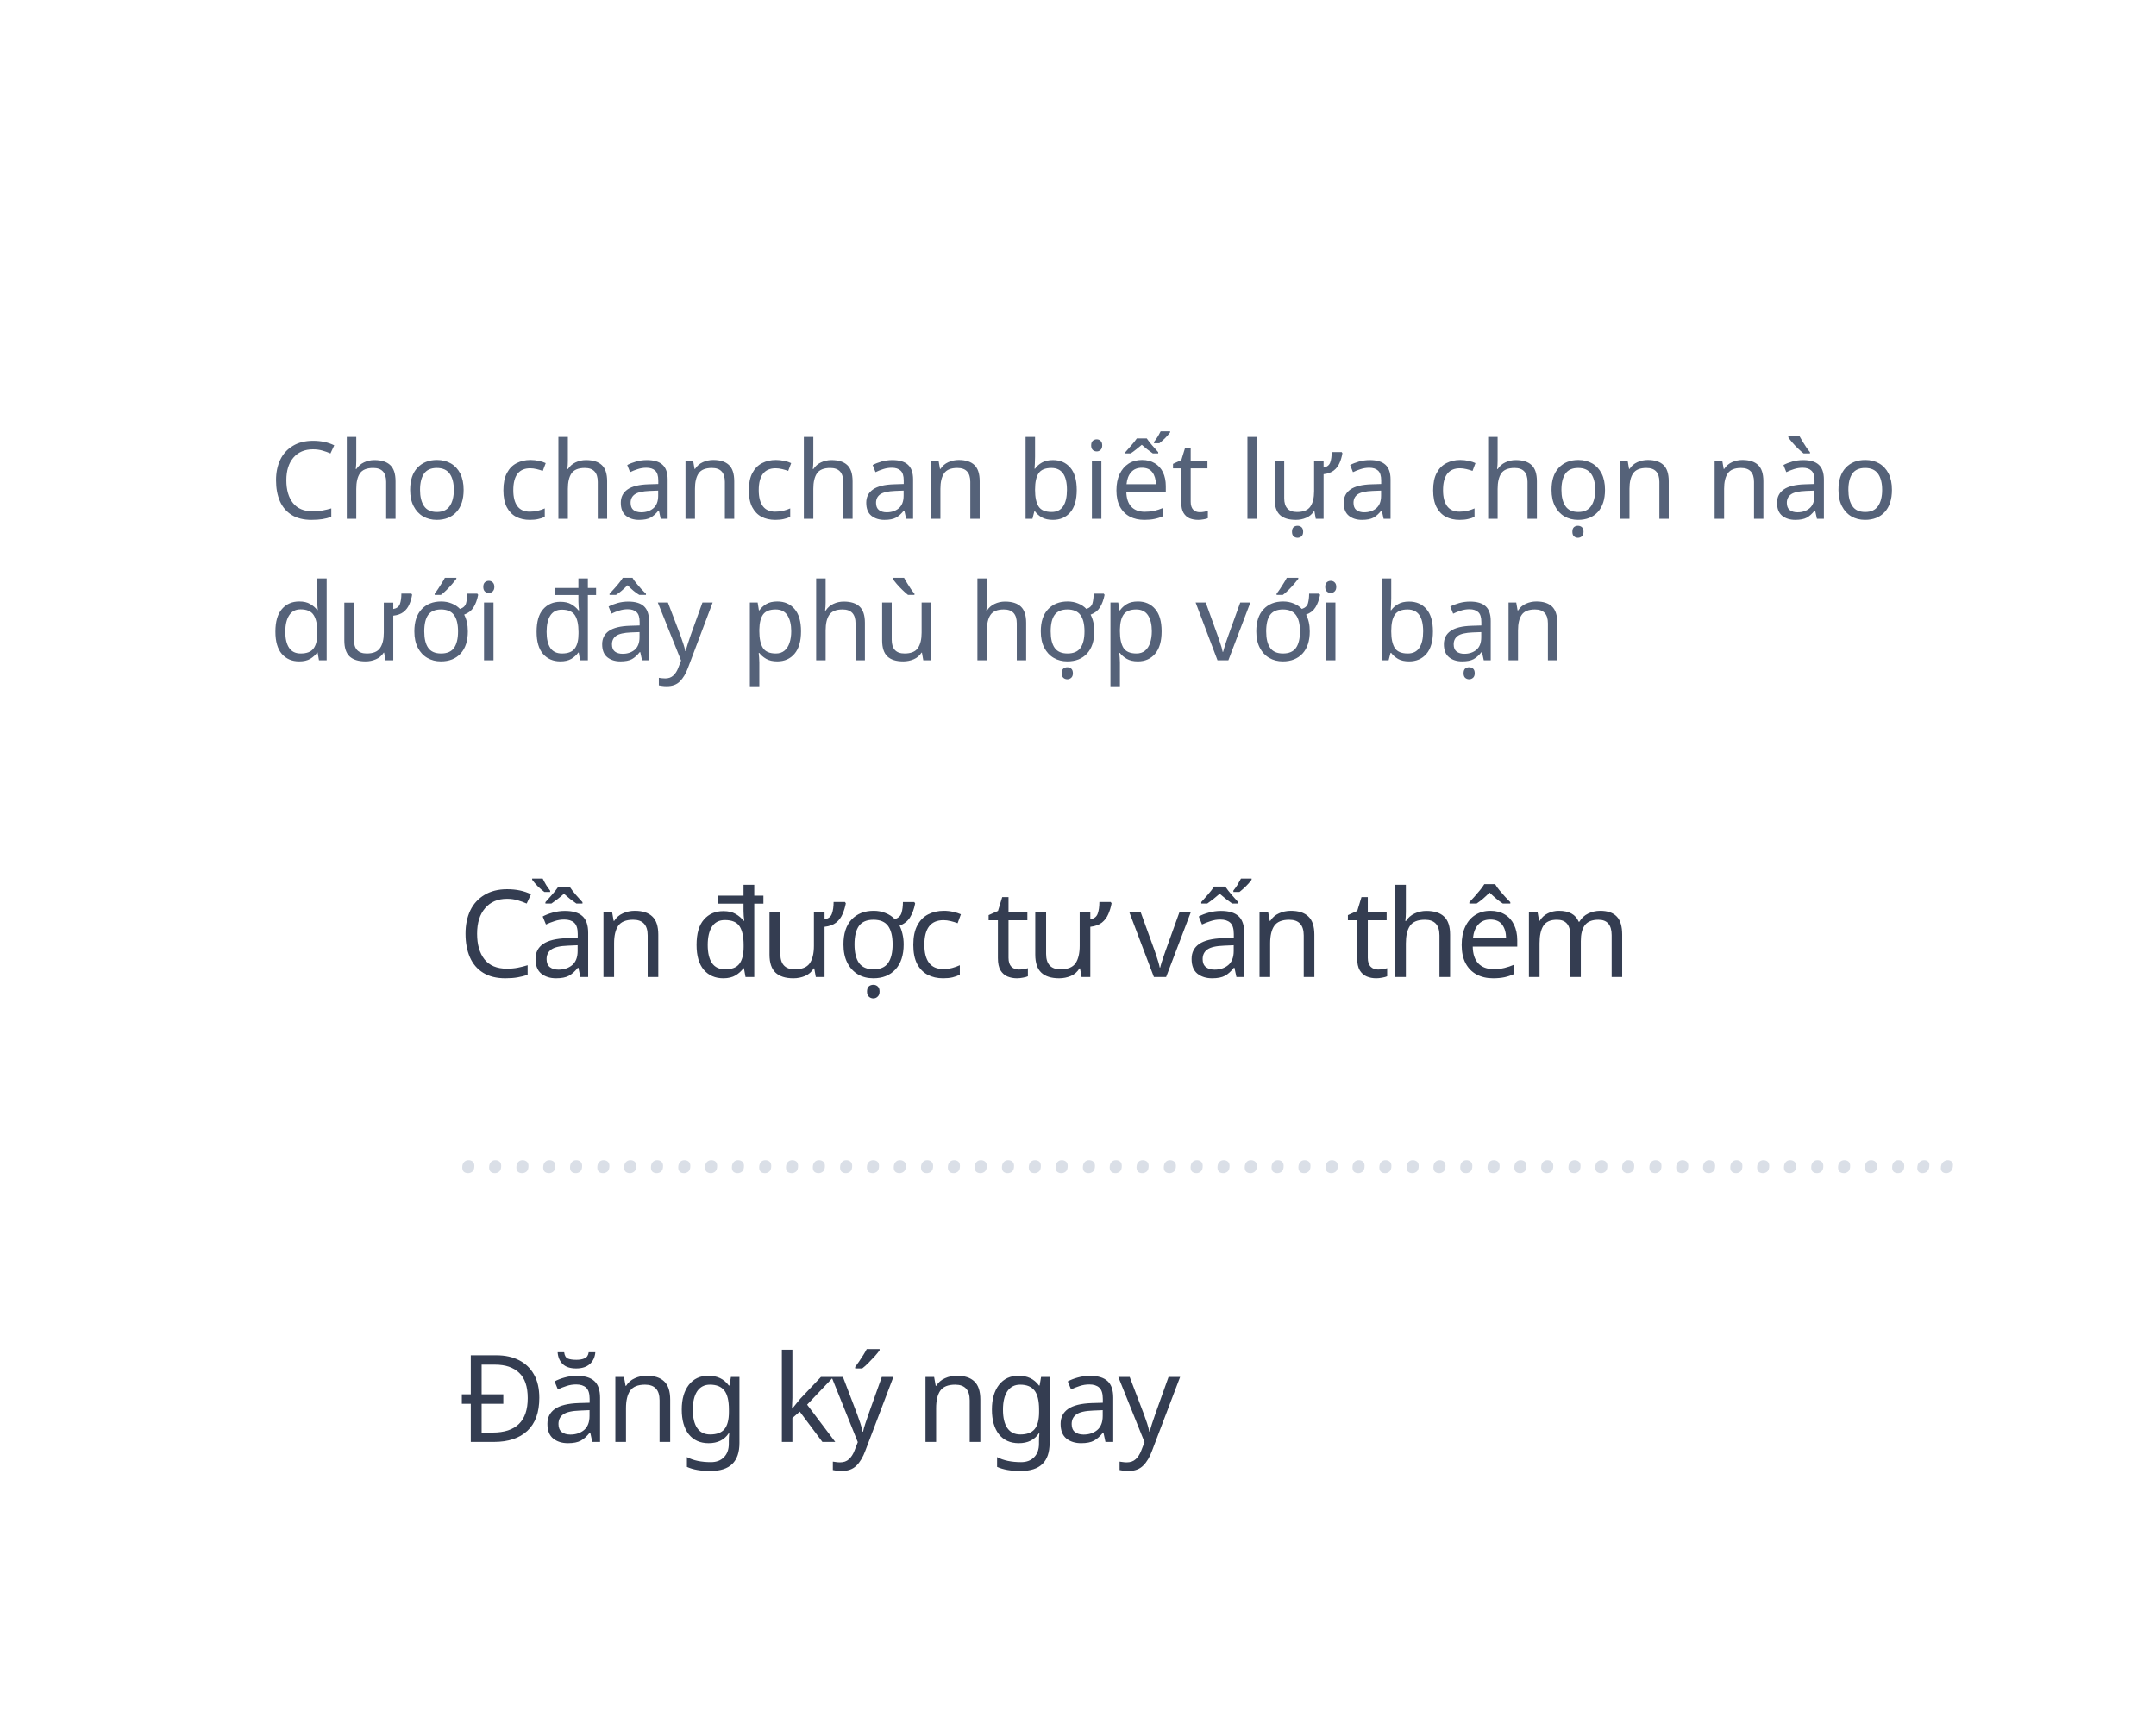
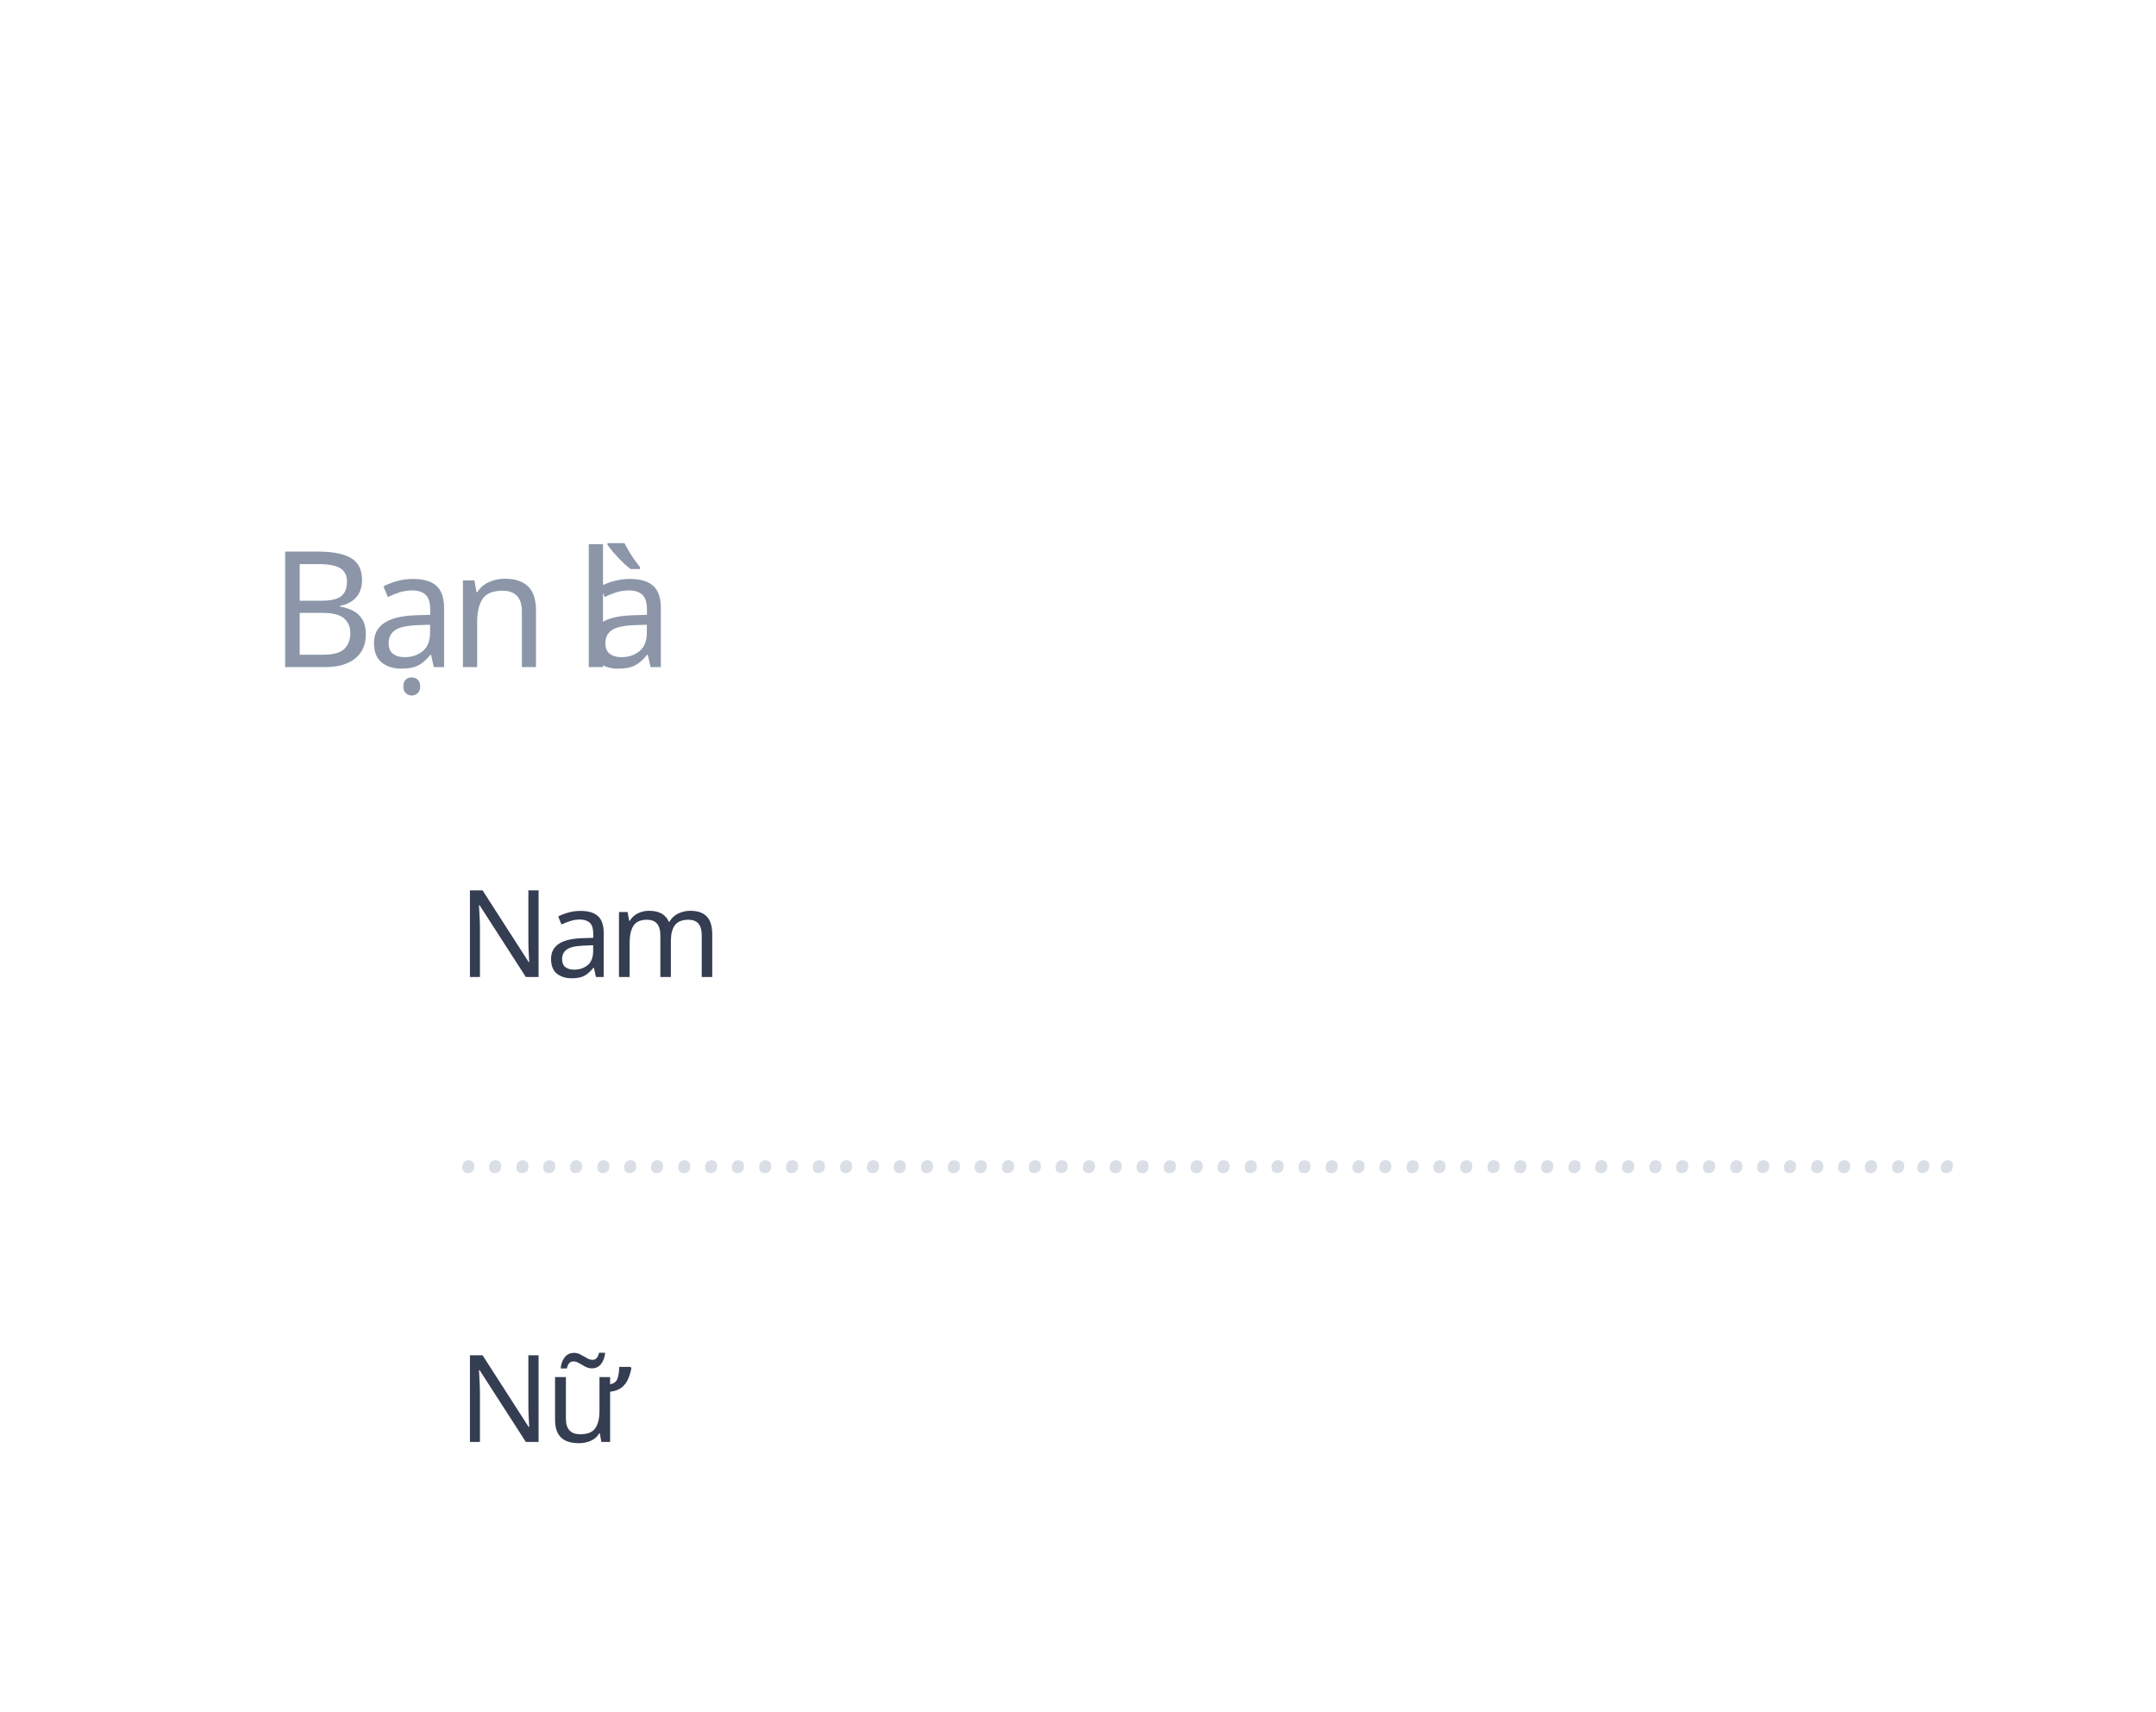
<svg xmlns="http://www.w3.org/2000/svg" width="320px" height="254px" viewBox="0 0 320 254" version="1.1">
  <g id="register_popup" stroke="none" stroke-width="1" fill="none" fill-rule="evenodd">
    <text id="……………………………………………….." font-family="Georgia-Italic, Georgia" font-size="14" font-style="italic" font-weight="normal" fill="#DADFE7">
      <tspan x="68" y="174">………………………………………………..</tspan>
    </text>
-     <text id="Cho-chanchan-biết-lự" font-family="SFCompactDisplay-Regular, SF Compact Display" font-size="16" font-weight="normal" line-spacing="21" fill="#556279">
-       <tspan x="40" y="77">Cho chanchan biết lựa chọn nào </tspan>
-       <tspan x="40" y="98">dưới đây phù hợp với bạn</tspan>
+     <text id="Bạn-là" font-family="SFCompactDisplay-Semibold, SF Compact Display" font-size="24" font-weight="500" line-spacing="27" letter-spacing="-1.2" fill="#8C96A8">
+       <tspan x="40" y="99">Bạn l</tspan>
+       <tspan x="86.57" y="99">à</tspan>
    </text>
-     <text id="Cần-được-tư-vấn-thêm" font-family="SFCompactDisplay-Semibold, SF Compact Display" font-size="18" font-weight="500" letter-spacing="-0.72" fill="#343D51">
-       <tspan x="68" y="145">Cần được tư vấn thêm</tspan>
+     <text id="Nam" font-family="SFCompactDisplay-Semibold, SF Compact Display" font-size="18" font-weight="500" letter-spacing="-0.72" fill="#343D51">
+       <tspan x="68" y="145">Nam</tspan>
    </text>
-     <text id="Đăng-ký-ngay" font-family="SFCompactDisplay-Semibold, SF Compact Display" font-size="18" font-weight="500" letter-spacing="-0.72" fill="#343D51">
-       <tspan x="68" y="214">Đăng ký ngay </tspan>
+     <text id="Nữ" font-family="SFCompactDisplay-Semibold, SF Compact Display" font-size="18" font-weight="500" letter-spacing="-0.72" fill="#343D51">
+       <tspan x="68" y="214">Nữ</tspan>
    </text>
  </g>
</svg>
